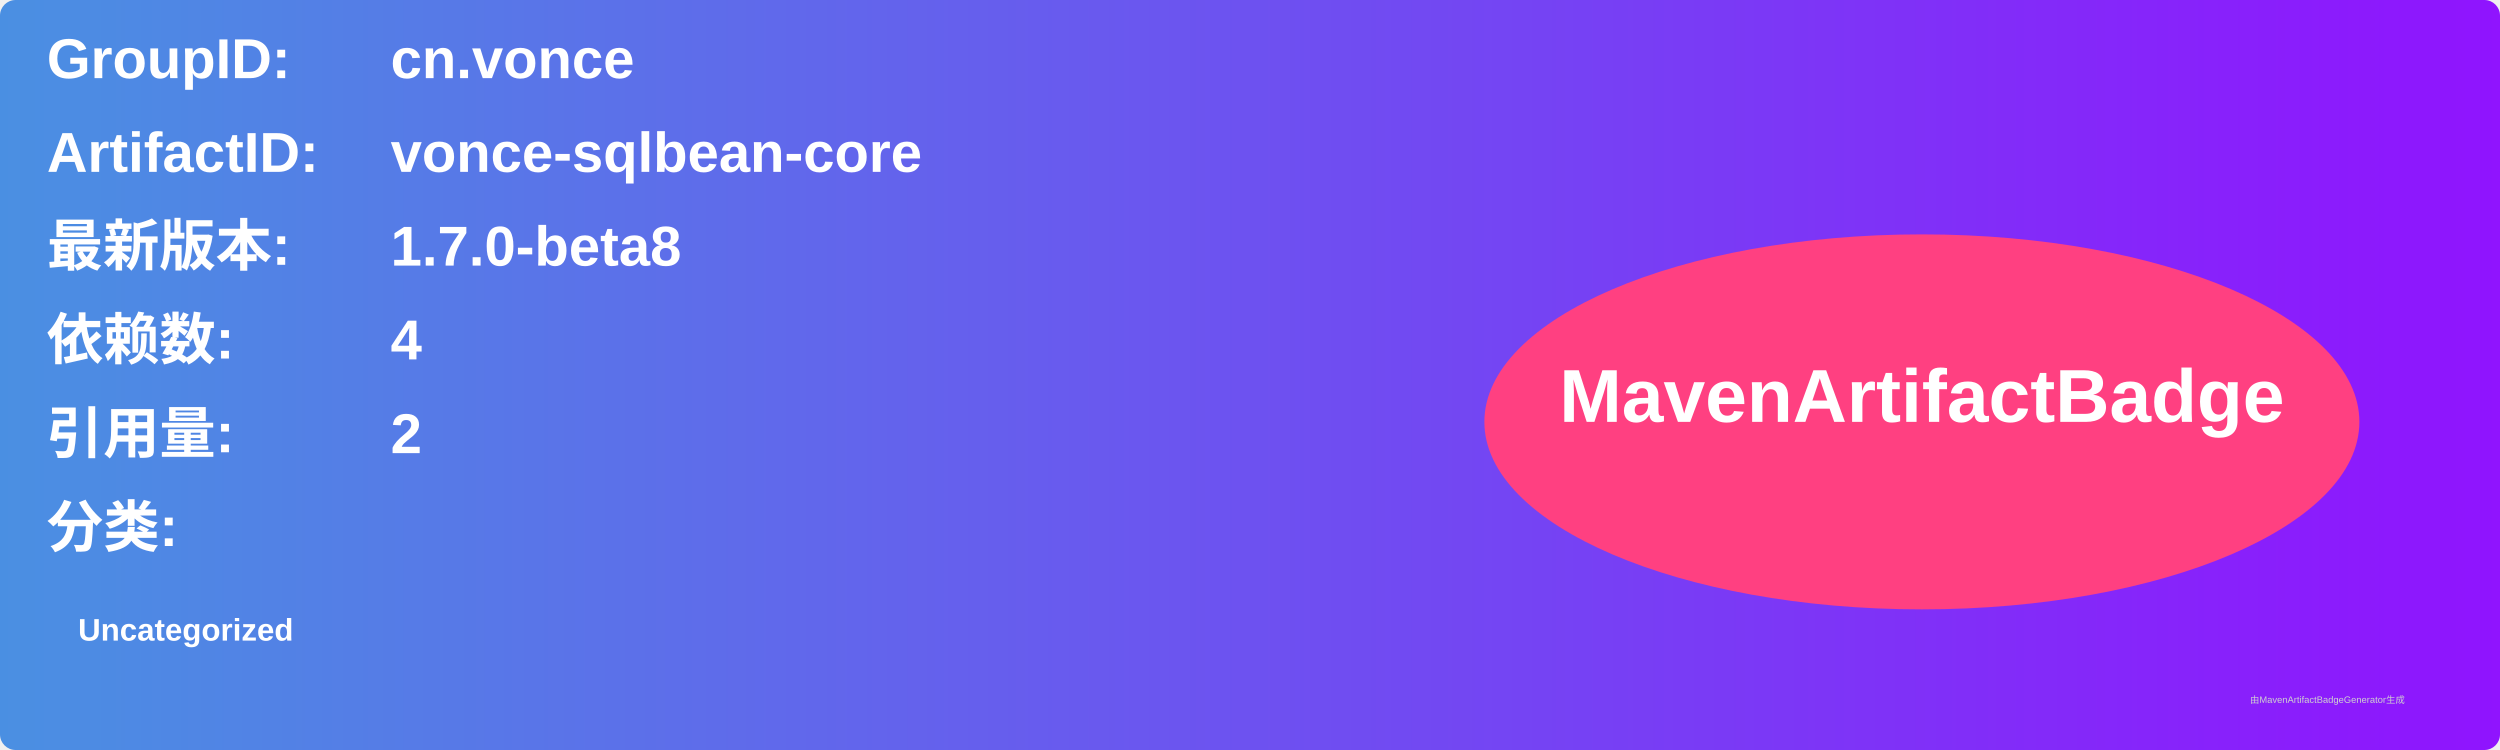
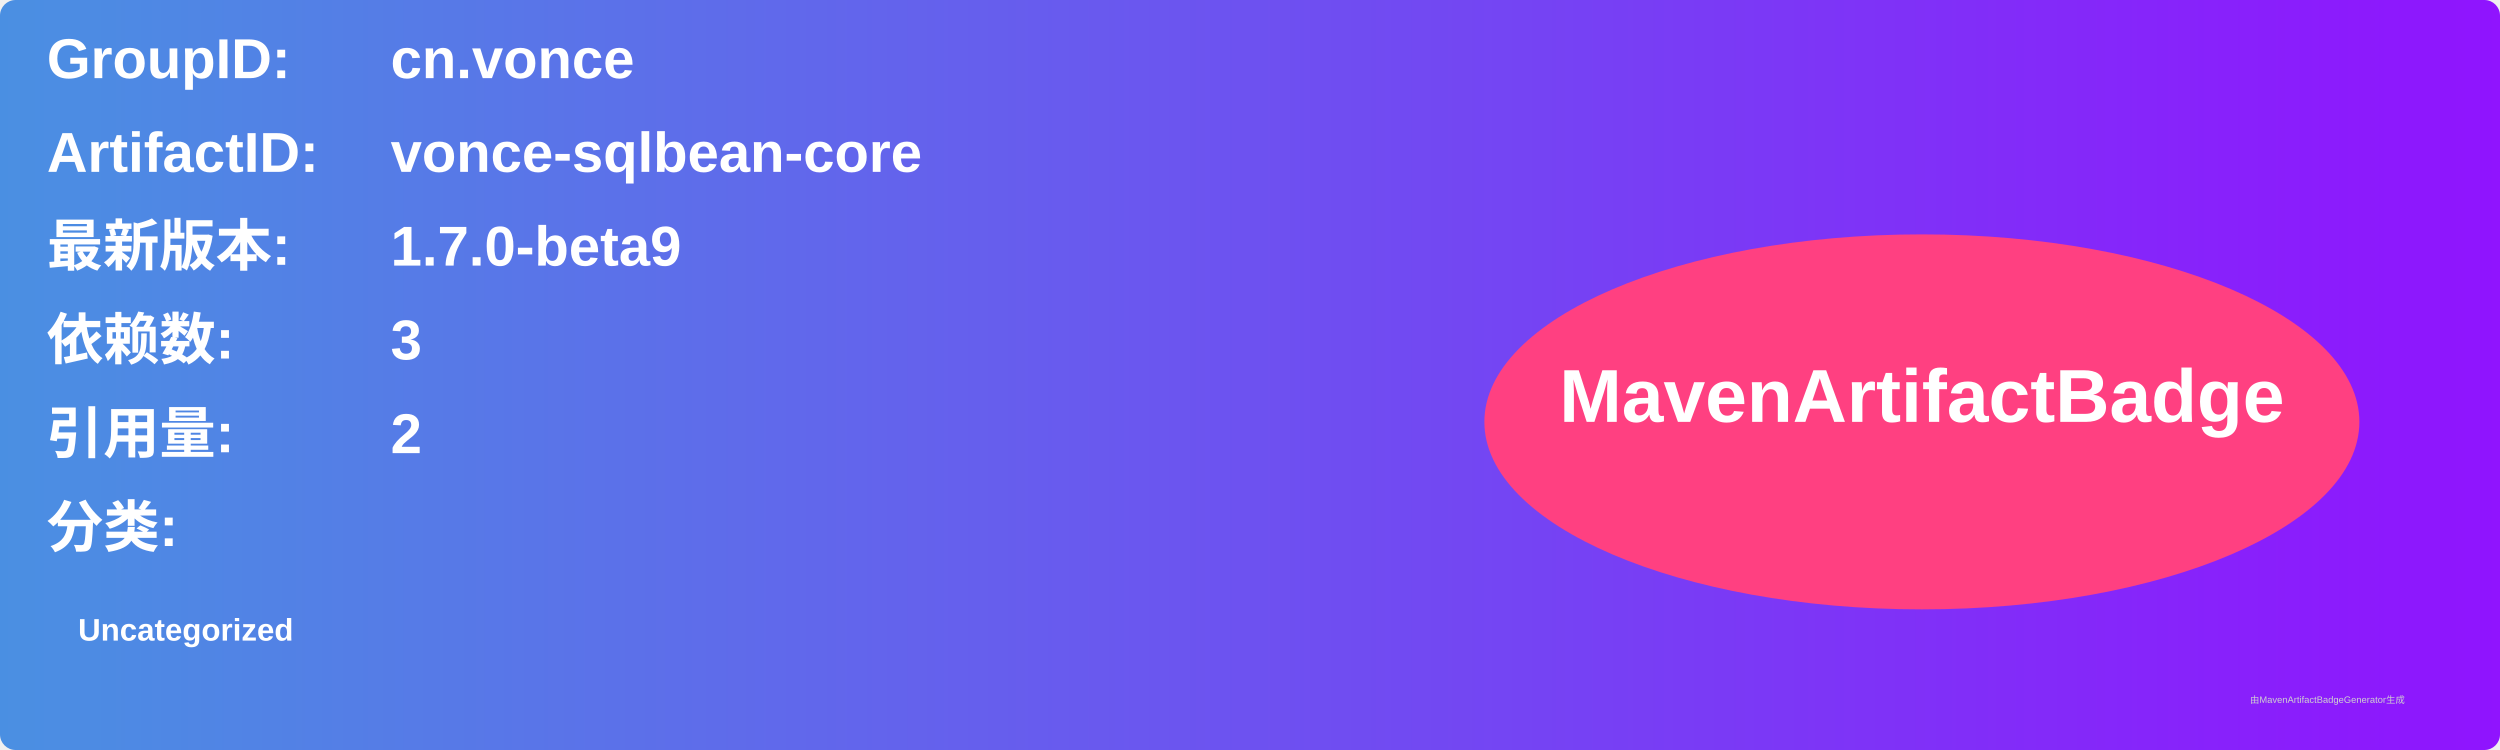
<svg xmlns="http://www.w3.org/2000/svg" width="800" height="240" viewBox="0 0 800 240">
  <linearGradient id="grad" x1="0%" y1="0%" x2="100%" y2="0%">
    <stop offset="0%" stop-color="#4a90e2" />
    <stop offset="100%" stop-color="#9013fe" />
  </linearGradient>
  <rect width="100%" height="100%" rx="5" ry="5" fill="url(#grad)" />
  <g transform="translate(15, 15)">
    <text x="0" y="10" font-family="Arial" font-size="18" fill="white" font-weight="bold" width="260">GroupID:</text>
    <text x="110" y="10" font-family="Arial" font-size="18" fill="white" font-weight="bold" width="460">cn.vonce</text>
    <text x="0" y="40" font-family="Arial" font-size="18" fill="white" font-weight="bold" width="260">ArtifactID:</text>
    <text x="110" y="40" font-family="Arial" font-size="18" fill="white" font-weight="bold" width="460">vonce-sqlbean-core</text>
    <text x="0" y="70" font-family="Arial" font-size="18" fill="white" font-weight="bold">最新版本:</text>
    <text x="110" y="70" font-family="Arial" font-size="18" fill="white" font-weight="bold">
-       <tspan font-weight="bold">1.7.0-beta8</tspan>
+       <tspan font-weight="bold">1.7.0-beta9</tspan>
    </text>
    <text x="0" y="100" font-family="Arial" font-size="18" fill="white" font-weight="bold">依赖数: </text>
    <text x="110" y="100" font-family="Arial" font-size="18" fill="white">
-       <tspan font-weight="bold">4</tspan>
+       <tspan font-weight="bold">3</tspan>
    </text>
    <text x="0" y="130" font-family="Arial" font-size="18" fill="white" font-weight="bold">引用量: </text>
    <text x="110" y="130" font-family="Arial" font-size="18" fill="white">
      <tspan font-weight="bold">2</tspan>
    </text>
    <text x="0" y="160" font-family="Arial" font-size="18" fill="white" font-weight="bold">分类:</text>
    <text x="10" y="190" font-family="Arial" font-size="10" fill="white">
      <tspan font-weight="bold">Uncategorized</tspan>
    </text>
    <ellipse cx="600" cy="120" rx="140" ry="60" fill="#ff4081" />
    <text x="600" y="120" text-anchor="middle" font-family="Arial" font-size="24" fill="white" font-weight="bold">MavenArtifactBadge</text>
  </g>
  <text x="720" y="225" font-family="Arial" font-size="3" fill="#d0d0d0">由MavenArtifactBadgeGenerator生成</text>
</svg>
